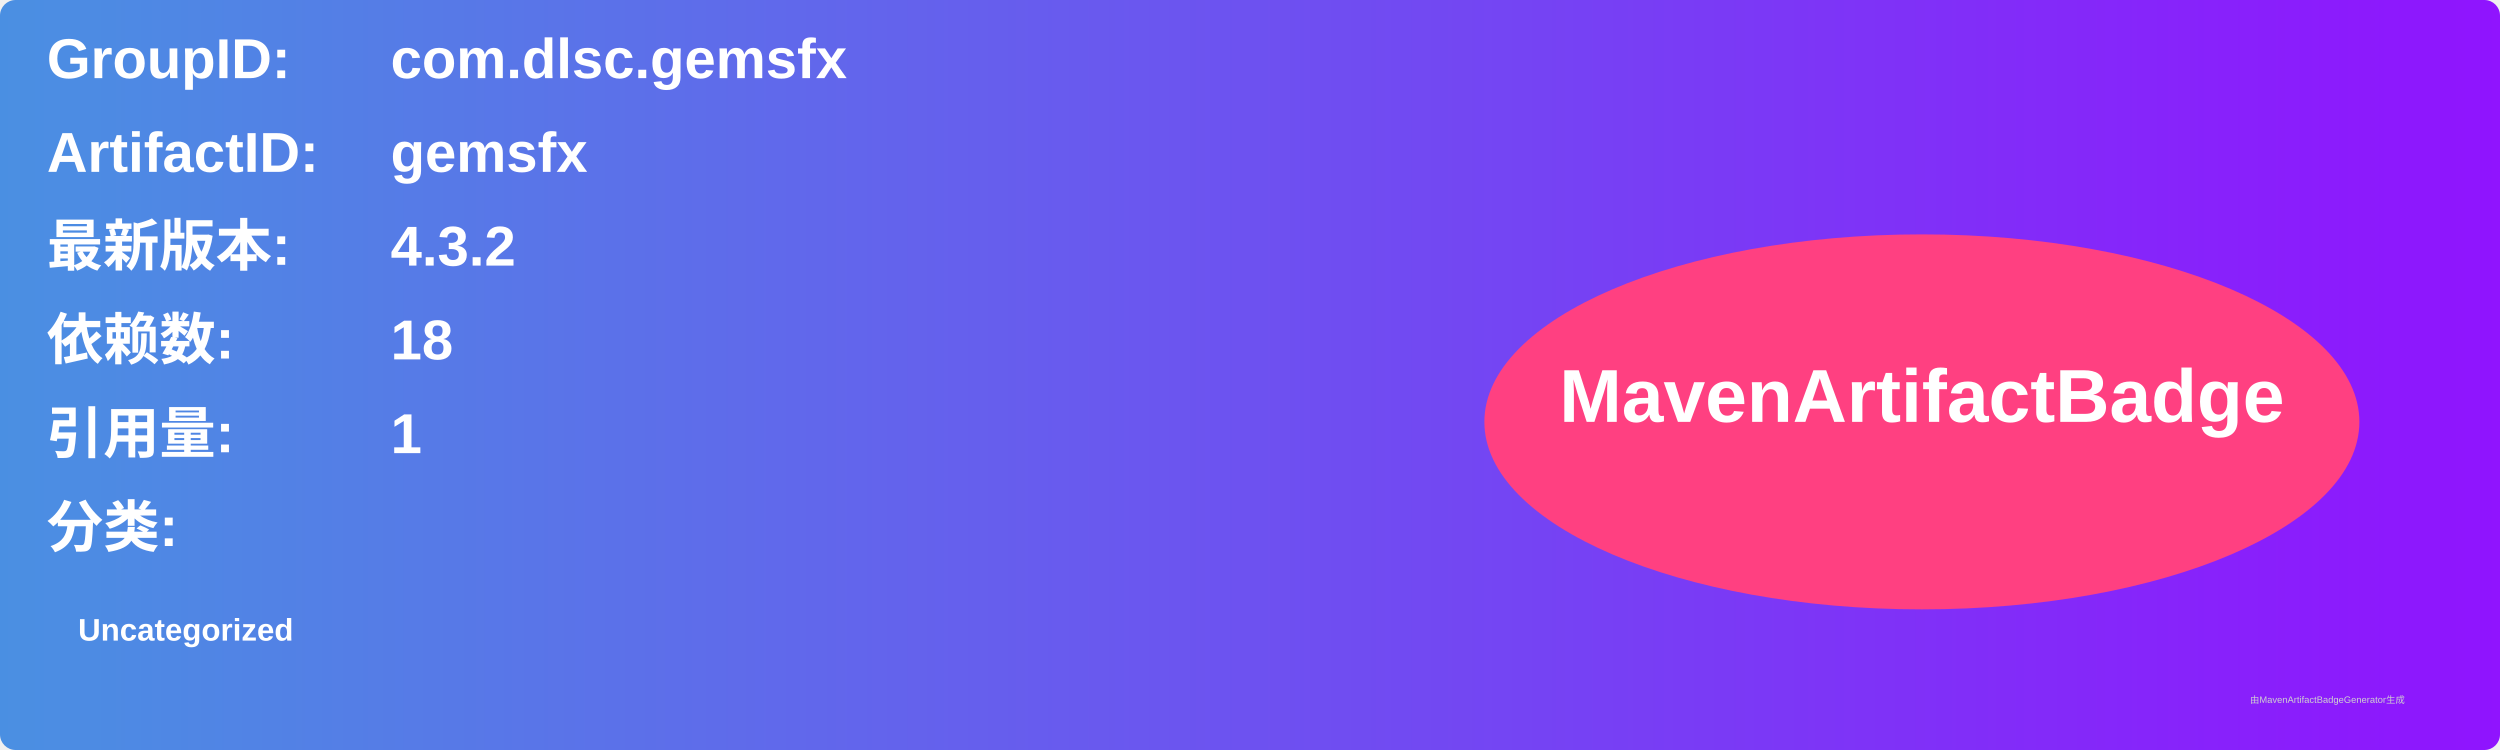
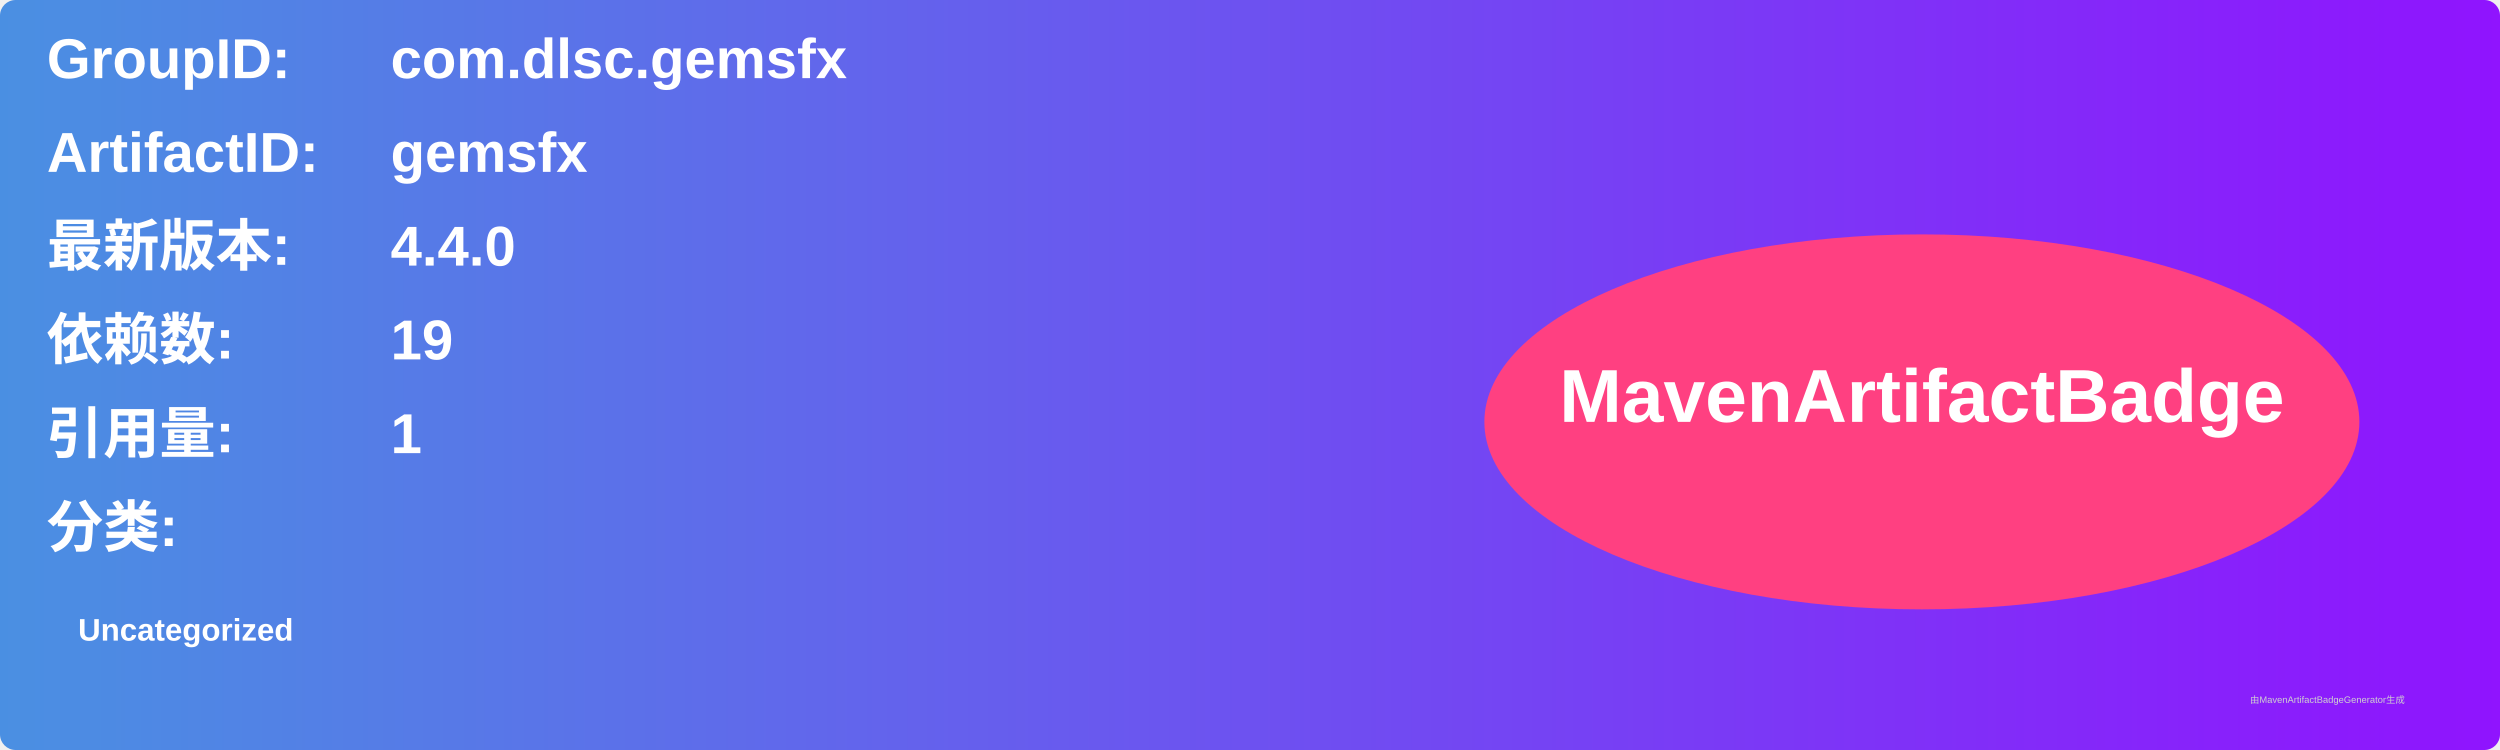
<svg xmlns="http://www.w3.org/2000/svg" width="800" height="240" viewBox="0 0 800 240">
  <linearGradient id="grad" x1="0%" y1="0%" x2="100%" y2="0%">
    <stop offset="0%" stop-color="#4a90e2" />
    <stop offset="100%" stop-color="#9013fe" />
  </linearGradient>
  <rect width="100%" height="100%" rx="5" ry="5" fill="url(#grad)" />
  <g transform="translate(15, 15)">
    <text x="0" y="10" font-family="Arial" font-size="18" fill="white" font-weight="bold" width="260">GroupID:</text>
    <text x="110" y="10" font-family="Arial" font-size="18" fill="white" font-weight="bold" width="460">com.dlsc.gemsfx</text>
    <text x="0" y="40" font-family="Arial" font-size="18" fill="white" font-weight="bold" width="260">ArtifactID:</text>
    <text x="110" y="40" font-family="Arial" font-size="18" fill="white" font-weight="bold" width="460">gemsfx</text>
    <text x="0" y="70" font-family="Arial" font-size="18" fill="white" font-weight="bold">最新版本:</text>
    <text x="110" y="70" font-family="Arial" font-size="18" fill="white" font-weight="bold">
-       <tspan font-weight="bold">4.3.2</tspan>
+       <tspan font-weight="bold">4.4.0</tspan>
    </text>
    <text x="0" y="100" font-family="Arial" font-size="18" fill="white" font-weight="bold">依赖数: </text>
    <text x="110" y="100" font-family="Arial" font-size="18" fill="white">
-       <tspan font-weight="bold">18</tspan>
+       <tspan font-weight="bold">19</tspan>
    </text>
    <text x="0" y="130" font-family="Arial" font-size="18" fill="white" font-weight="bold">引用量: </text>
    <text x="110" y="130" font-family="Arial" font-size="18" fill="white">
      <tspan font-weight="bold">1</tspan>
    </text>
    <text x="0" y="160" font-family="Arial" font-size="18" fill="white" font-weight="bold">分类:</text>
    <text x="10" y="190" font-family="Arial" font-size="10" fill="white">
      <tspan font-weight="bold">Uncategorized</tspan>
    </text>
    <ellipse cx="600" cy="120" rx="140" ry="60" fill="#ff4081" />
    <text x="600" y="120" text-anchor="middle" font-family="Arial" font-size="24" fill="white" font-weight="bold">MavenArtifactBadge</text>
  </g>
  <text x="720" y="225" font-family="Arial" font-size="3" fill="#d0d0d0">由MavenArtifactBadgeGenerator生成</text>
</svg>
